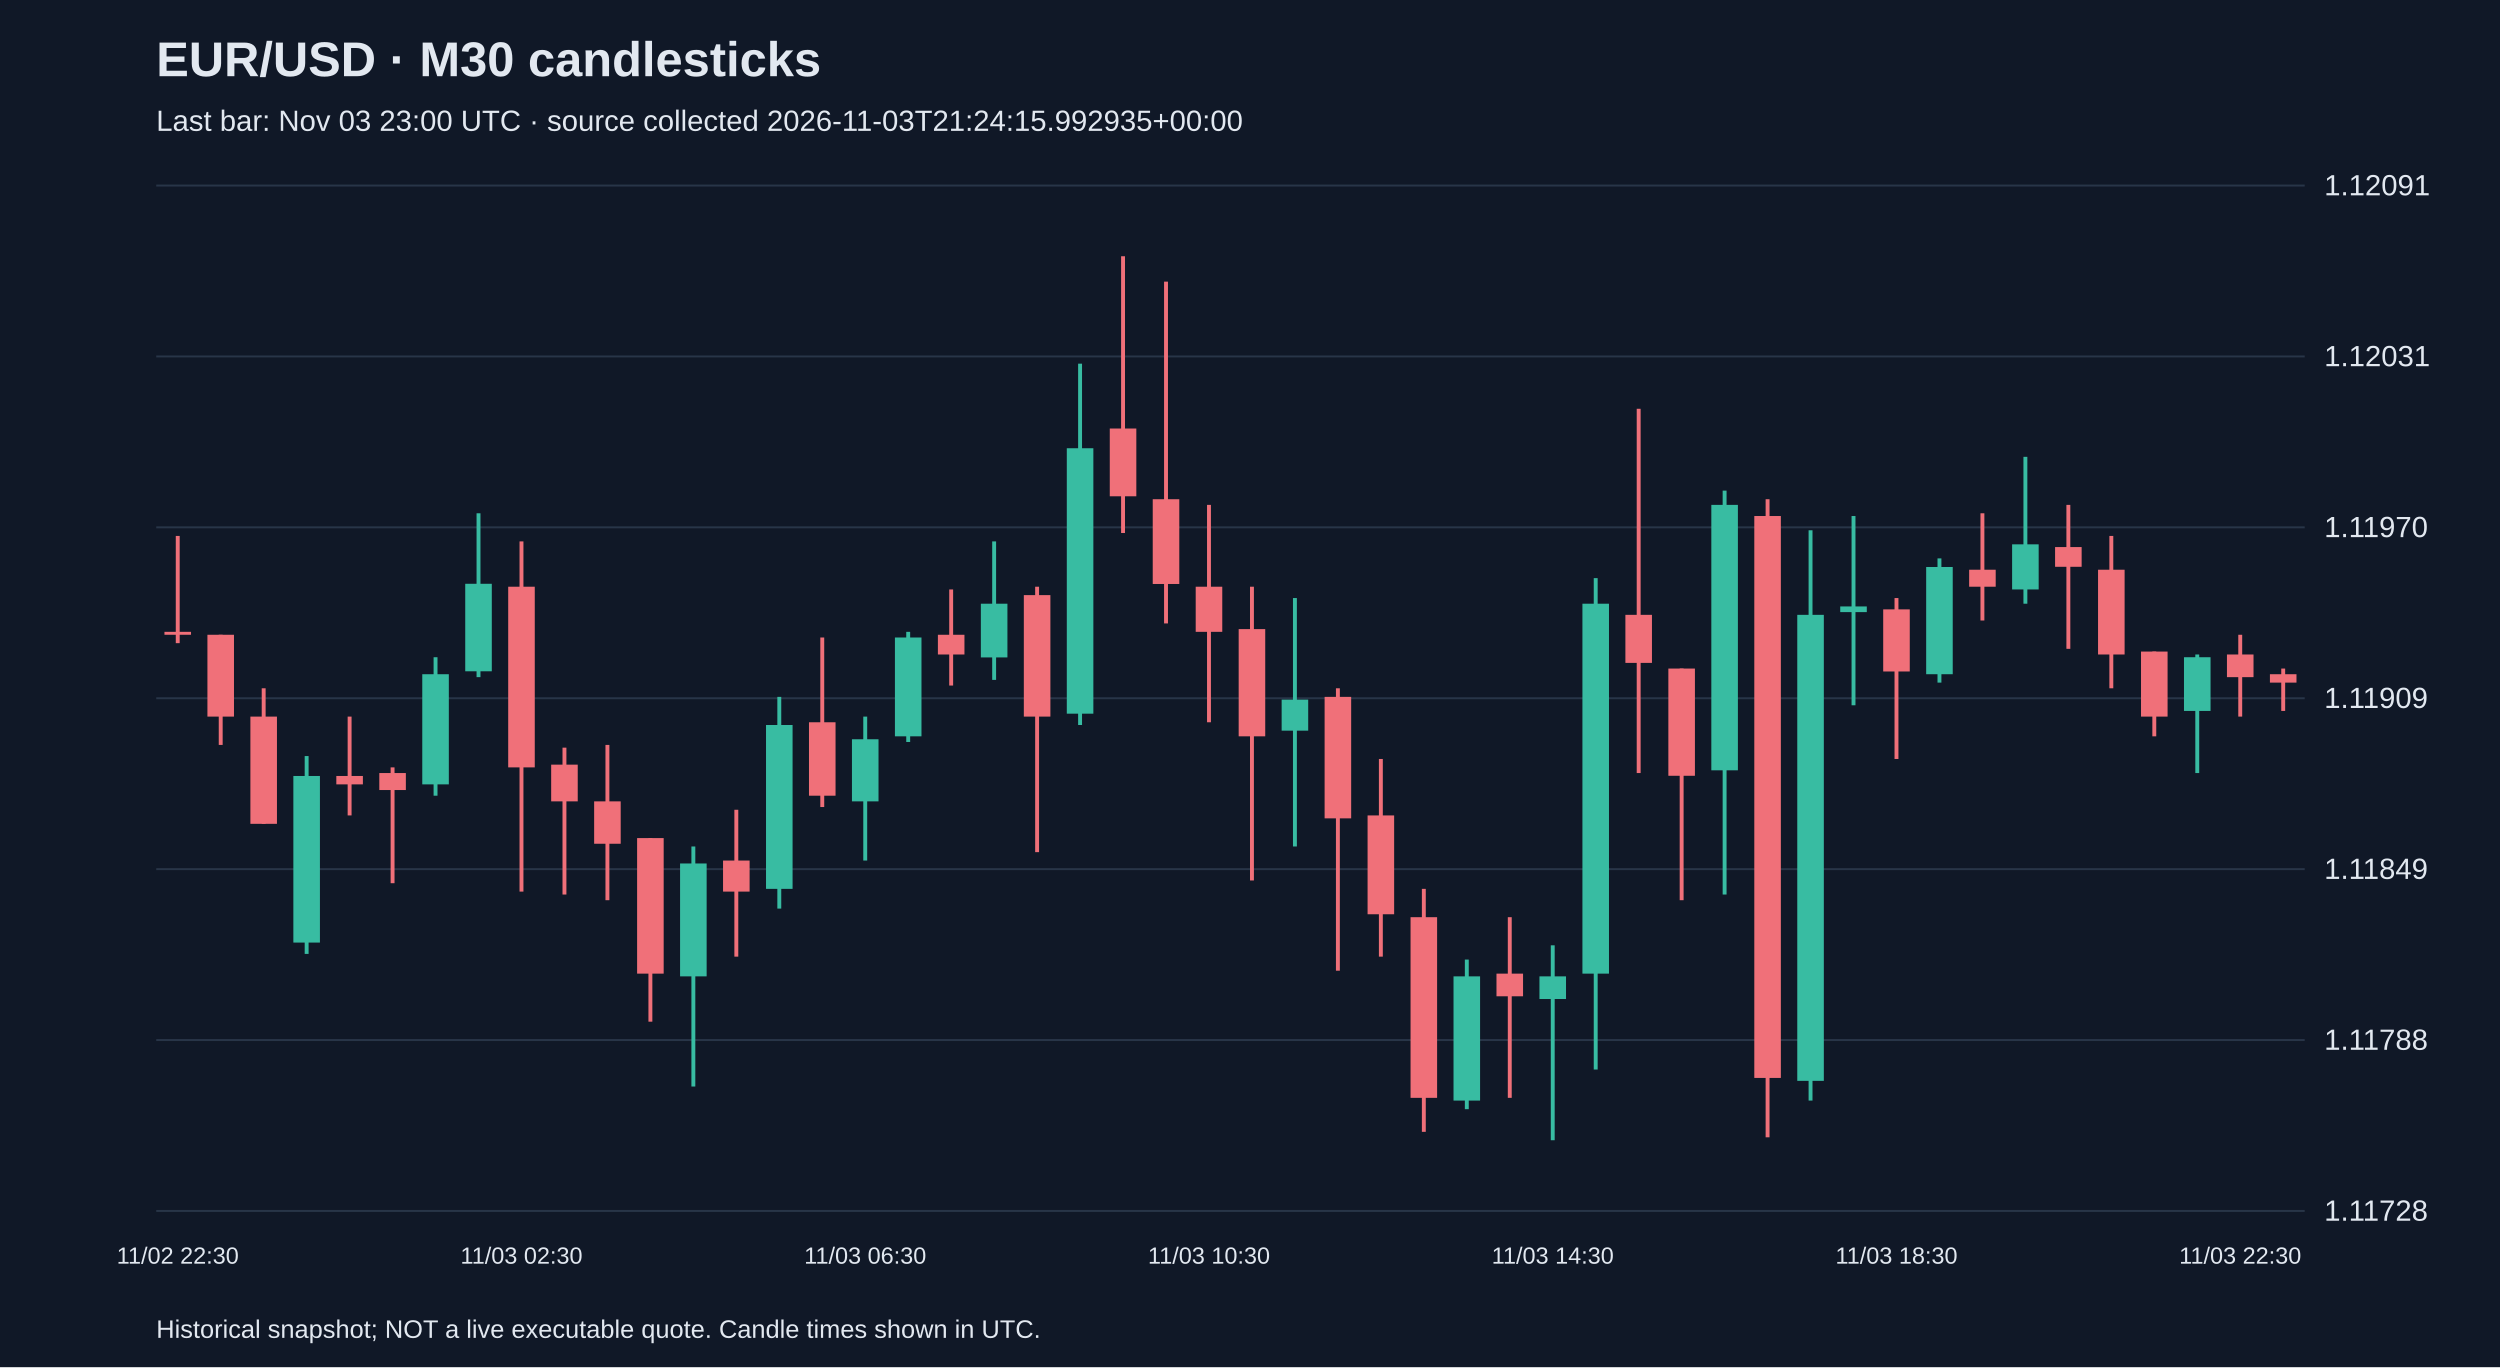
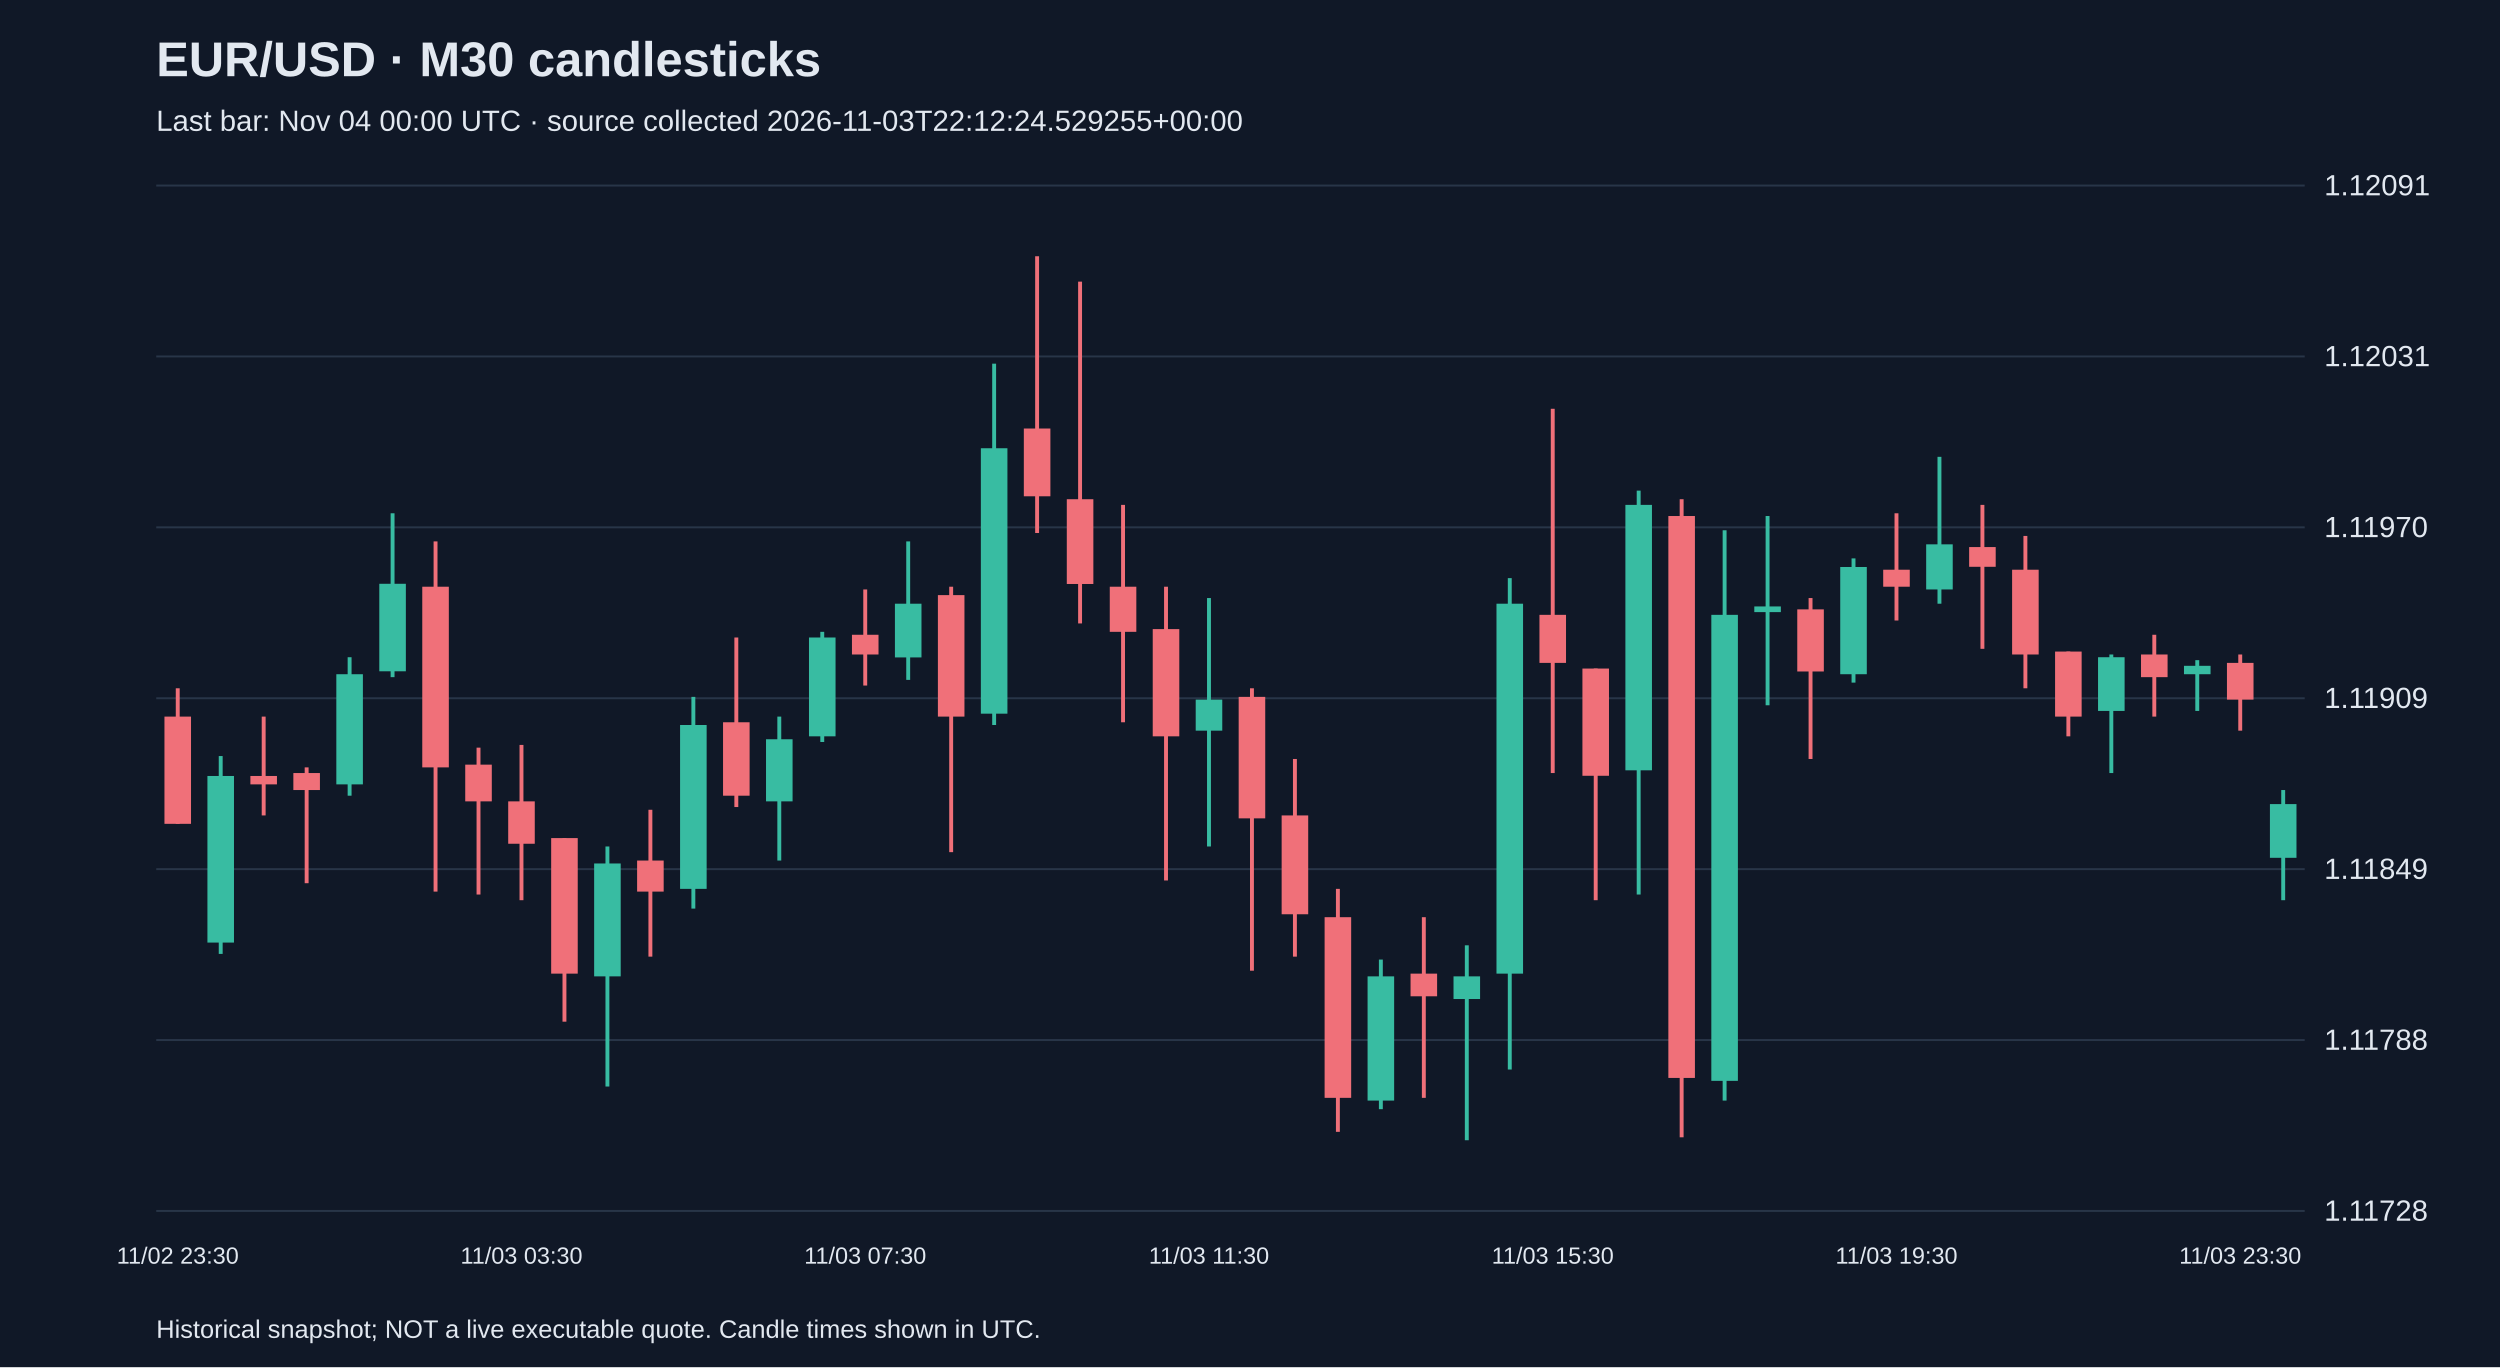
<svg xmlns="http://www.w3.org/2000/svg" viewBox="0 0 1280 700">
  <rect width="100%" height="100%" fill="#101827" />
  <style>text{font-family:Arial,sans-serif;fill:#e2e8f0}</style>
  <text x="80" y="39" font-size="25" font-weight="bold">EUR/USD · M30 candlesticks</text>
-   <text x="80" y="67" font-size="15" fill="#a6b1c5">Last bar: Nov 03 23:00 UTC · source collected 2026-11-03T21:24:15.992935+00:00</text>
+   <text x="80" y="67" font-size="15" fill="#a6b1c5">Last bar: Nov 04 00:00 UTC · source collected 2026-11-03T22:12:24.529255+00:00</text>
  <line x1="80" y1="620.0" x2="1180" y2="620.0" stroke="#283548" />
  <text x="1190" y="625.0" font-size="15">1.11728</text>
  <line x1="80" y1="532.5" x2="1180" y2="532.5" stroke="#283548" />
  <text x="1190" y="537.5" font-size="15">1.11788</text>
  <line x1="80" y1="445.0" x2="1180" y2="445.0" stroke="#283548" />
  <text x="1190" y="450.0" font-size="15">1.11849</text>
  <line x1="80" y1="357.5" x2="1180" y2="357.5" stroke="#283548" />
  <text x="1190" y="362.5" font-size="15">1.11909</text>
  <line x1="80" y1="270.0" x2="1180" y2="270.0" stroke="#283548" />
  <text x="1190" y="275.0" font-size="15">1.11970</text>
  <line x1="80" y1="182.5" x2="1180" y2="182.5" stroke="#283548" />
  <text x="1190" y="187.5" font-size="15">1.12031</text>
  <line x1="80" y1="95.0" x2="1180" y2="95.0" stroke="#283548" />
  <text x="1190" y="100.0" font-size="15">1.12091</text>
-   <line x1="91.0" y1="274.4" x2="91.0" y2="329.3" stroke="#f07079" stroke-width="2" />
-   <rect x="84.2" y="323.5" width="13.6" height="1.5" fill="#f07079" />
-   <text x="91.0" y="647" text-anchor="middle" font-size="12">11/02 22:30</text>
-   <line x1="113.0" y1="325.0" x2="113.0" y2="381.4" stroke="#f07079" stroke-width="2" />
-   <rect x="106.2" y="325.0" width="13.6" height="41.9" fill="#f07079" />
-   <line x1="135.0" y1="352.4" x2="135.0" y2="421.8" stroke="#f07079" stroke-width="2" />
-   <rect x="128.2" y="366.9" width="13.6" height="54.9" fill="#f07079" />
-   <line x1="157.0" y1="387.1" x2="157.0" y2="488.4" stroke="#38bca2" stroke-width="2" />
-   <rect x="150.2" y="397.3" width="13.6" height="85.3" fill="#38bca2" />
-   <line x1="179.0" y1="366.9" x2="179.0" y2="417.5" stroke="#f07079" stroke-width="2" />
-   <rect x="172.2" y="397.3" width="13.6" height="4.3" fill="#f07079" />
-   <line x1="201.0" y1="392.9" x2="201.0" y2="452.2" stroke="#f07079" stroke-width="2" />
-   <rect x="194.2" y="395.8" width="13.6" height="8.7" fill="#f07079" />
-   <line x1="223.0" y1="336.5" x2="223.0" y2="407.4" stroke="#38bca2" stroke-width="2" />
-   <rect x="216.2" y="345.2" width="13.6" height="56.4" fill="#38bca2" />
-   <line x1="245.0" y1="262.8" x2="245.0" y2="346.7" stroke="#38bca2" stroke-width="2" />
-   <rect x="238.2" y="298.9" width="13.6" height="44.8" fill="#38bca2" />
-   <line x1="267.0" y1="277.2" x2="267.0" y2="456.5" stroke="#f07079" stroke-width="2" />
-   <rect x="260.2" y="300.4" width="13.6" height="92.5" fill="#f07079" />
-   <text x="267.0" y="647" text-anchor="middle" font-size="12">11/03 02:30</text>
-   <line x1="289.0" y1="382.8" x2="289.0" y2="458.0" stroke="#f07079" stroke-width="2" />
-   <rect x="282.2" y="391.5" width="13.6" height="18.8" fill="#f07079" />
-   <line x1="311.0" y1="381.4" x2="311.0" y2="460.9" stroke="#f07079" stroke-width="2" />
-   <rect x="304.2" y="410.3" width="13.6" height="21.7" fill="#f07079" />
-   <line x1="333.0" y1="429.1" x2="333.0" y2="523.1" stroke="#f07079" stroke-width="2" />
-   <rect x="326.2" y="429.1" width="13.6" height="69.4" fill="#f07079" />
-   <line x1="355.0" y1="433.4" x2="355.0" y2="556.3" stroke="#38bca2" stroke-width="2" />
-   <rect x="348.2" y="442.1" width="13.6" height="57.8" fill="#38bca2" />
-   <line x1="377.0" y1="414.6" x2="377.0" y2="489.8" stroke="#f07079" stroke-width="2" />
-   <rect x="370.2" y="440.6" width="13.6" height="15.9" fill="#f07079" />
-   <line x1="399.0" y1="356.8" x2="399.0" y2="465.2" stroke="#38bca2" stroke-width="2" />
-   <rect x="392.2" y="371.2" width="13.6" height="83.9" fill="#38bca2" />
-   <line x1="421.0" y1="326.4" x2="421.0" y2="413.2" stroke="#f07079" stroke-width="2" />
-   <rect x="414.2" y="369.8" width="13.6" height="37.6" fill="#f07079" />
-   <line x1="443.0" y1="366.9" x2="443.0" y2="440.6" stroke="#38bca2" stroke-width="2" />
-   <rect x="436.2" y="378.5" width="13.6" height="31.8" fill="#38bca2" />
-   <text x="443.0" y="647" text-anchor="middle" font-size="12">11/03 06:30</text>
-   <line x1="465.0" y1="323.5" x2="465.0" y2="379.9" stroke="#38bca2" stroke-width="2" />
-   <rect x="458.2" y="326.4" width="13.6" height="50.6" fill="#38bca2" />
-   <line x1="487.0" y1="301.8" x2="487.0" y2="351.0" stroke="#f07079" stroke-width="2" />
-   <rect x="480.2" y="325.0" width="13.6" height="10.1" fill="#f07079" />
-   <line x1="509.0" y1="277.2" x2="509.0" y2="348.1" stroke="#38bca2" stroke-width="2" />
-   <rect x="502.2" y="309.1" width="13.6" height="27.5" fill="#38bca2" />
-   <line x1="531.0" y1="300.4" x2="531.0" y2="436.3" stroke="#f07079" stroke-width="2" />
-   <rect x="524.2" y="304.7" width="13.6" height="62.2" fill="#f07079" />
-   <line x1="553.0" y1="186.2" x2="553.0" y2="371.2" stroke="#38bca2" stroke-width="2" />
-   <rect x="546.2" y="229.5" width="13.6" height="135.9" fill="#38bca2" />
-   <line x1="575.0" y1="131.2" x2="575.0" y2="272.9" stroke="#f07079" stroke-width="2" />
-   <rect x="568.2" y="219.4" width="13.6" height="34.7" fill="#f07079" />
-   <line x1="597.0" y1="144.2" x2="597.0" y2="319.2" stroke="#f07079" stroke-width="2" />
-   <rect x="590.2" y="255.6" width="13.6" height="43.4" fill="#f07079" />
-   <line x1="619.0" y1="258.5" x2="619.0" y2="369.8" stroke="#f07079" stroke-width="2" />
-   <rect x="612.2" y="300.4" width="13.6" height="23.1" fill="#f07079" />
-   <text x="619.0" y="647" text-anchor="middle" font-size="12">11/03 10:30</text>
-   <line x1="641.0" y1="300.4" x2="641.0" y2="450.8" stroke="#f07079" stroke-width="2" />
-   <rect x="634.2" y="322.1" width="13.6" height="54.9" fill="#f07079" />
-   <line x1="663.0" y1="306.2" x2="663.0" y2="433.4" stroke="#38bca2" stroke-width="2" />
-   <rect x="656.2" y="358.2" width="13.6" height="15.9" fill="#38bca2" />
-   <line x1="685.0" y1="352.4" x2="685.0" y2="497.0" stroke="#f07079" stroke-width="2" />
-   <rect x="678.2" y="356.8" width="13.6" height="62.2" fill="#f07079" />
-   <line x1="707.0" y1="388.6" x2="707.0" y2="489.8" stroke="#f07079" stroke-width="2" />
-   <rect x="700.2" y="417.5" width="13.6" height="50.6" fill="#f07079" />
-   <line x1="729.0" y1="455.1" x2="729.0" y2="579.5" stroke="#f07079" stroke-width="2" />
-   <rect x="722.2" y="469.6" width="13.6" height="92.5" fill="#f07079" />
-   <line x1="751.0" y1="491.3" x2="751.0" y2="567.9" stroke="#38bca2" stroke-width="2" />
-   <rect x="744.2" y="499.9" width="13.6" height="63.6" fill="#38bca2" />
-   <line x1="773.0" y1="469.6" x2="773.0" y2="562.1" stroke="#f07079" stroke-width="2" />
-   <rect x="766.2" y="498.5" width="13.6" height="11.6" fill="#f07079" />
-   <line x1="795.0" y1="484.0" x2="795.0" y2="583.8" stroke="#38bca2" stroke-width="2" />
-   <rect x="788.2" y="499.9" width="13.6" height="11.6" fill="#38bca2" />
-   <text x="795.0" y="647" text-anchor="middle" font-size="12">11/03 14:30</text>
-   <line x1="817.0" y1="296.0" x2="817.0" y2="547.6" stroke="#38bca2" stroke-width="2" />
-   <rect x="810.2" y="309.1" width="13.6" height="189.4" fill="#38bca2" />
-   <line x1="839.0" y1="209.3" x2="839.0" y2="395.8" stroke="#f07079" stroke-width="2" />
-   <rect x="832.2" y="314.8" width="13.6" height="24.6" fill="#f07079" />
-   <line x1="861.0" y1="342.3" x2="861.0" y2="460.9" stroke="#f07079" stroke-width="2" />
-   <rect x="854.2" y="342.3" width="13.6" height="54.9" fill="#f07079" />
-   <line x1="883.0" y1="251.2" x2="883.0" y2="458.0" stroke="#38bca2" stroke-width="2" />
-   <rect x="876.2" y="258.5" width="13.6" height="135.9" fill="#38bca2" />
-   <line x1="905.0" y1="255.6" x2="905.0" y2="582.3" stroke="#f07079" stroke-width="2" />
-   <rect x="898.2" y="264.2" width="13.6" height="287.7" fill="#f07079" />
-   <line x1="927.0" y1="271.5" x2="927.0" y2="563.5" stroke="#38bca2" stroke-width="2" />
-   <rect x="920.2" y="314.8" width="13.6" height="238.6" fill="#38bca2" />
-   <line x1="949.0" y1="264.2" x2="949.0" y2="361.1" stroke="#38bca2" stroke-width="2" />
-   <rect x="942.2" y="310.5" width="13.6" height="2.9" fill="#38bca2" />
-   <line x1="971.0" y1="306.2" x2="971.0" y2="388.6" stroke="#f07079" stroke-width="2" />
-   <rect x="964.2" y="312.0" width="13.6" height="31.8" fill="#f07079" />
-   <text x="971.0" y="647" text-anchor="middle" font-size="12">11/03 18:30</text>
-   <line x1="993.0" y1="285.9" x2="993.0" y2="349.5" stroke="#38bca2" stroke-width="2" />
-   <rect x="986.2" y="290.3" width="13.6" height="54.9" fill="#38bca2" />
-   <line x1="1015.0" y1="262.8" x2="1015.0" y2="317.7" stroke="#f07079" stroke-width="2" />
-   <rect x="1008.2" y="291.7" width="13.6" height="8.7" fill="#f07079" />
-   <line x1="1037.0" y1="233.9" x2="1037.0" y2="309.1" stroke="#38bca2" stroke-width="2" />
-   <rect x="1030.2" y="278.7" width="13.6" height="23.1" fill="#38bca2" />
-   <line x1="1059.0" y1="258.5" x2="1059.0" y2="332.2" stroke="#f07079" stroke-width="2" />
-   <rect x="1052.2" y="280.1" width="13.6" height="10.1" fill="#f07079" />
-   <line x1="1081.0" y1="274.4" x2="1081.0" y2="352.4" stroke="#f07079" stroke-width="2" />
-   <rect x="1074.2" y="291.7" width="13.6" height="43.4" fill="#f07079" />
-   <line x1="1103.0" y1="333.6" x2="1103.0" y2="377.0" stroke="#f07079" stroke-width="2" />
-   <rect x="1096.2" y="333.6" width="13.6" height="33.3" fill="#f07079" />
-   <line x1="1125.0" y1="335.1" x2="1125.0" y2="395.8" stroke="#38bca2" stroke-width="2" />
-   <rect x="1118.2" y="336.5" width="13.6" height="27.5" fill="#38bca2" />
-   <line x1="1147.0" y1="325.0" x2="1147.0" y2="366.9" stroke="#f07079" stroke-width="2" />
-   <rect x="1140.2" y="335.1" width="13.6" height="11.6" fill="#f07079" />
-   <text x="1147.0" y="647" text-anchor="middle" font-size="12">11/03 22:30</text>
-   <line x1="1169.0" y1="342.3" x2="1169.0" y2="364.0" stroke="#f07079" stroke-width="2" />
-   <rect x="1162.2" y="345.2" width="13.6" height="4.3" fill="#f07079" />
+   <line x1="91.0" y1="352.4" x2="91.0" y2="421.8" stroke="#f07079" stroke-width="2" />
+   <rect x="84.2" y="366.9" width="13.6" height="54.9" fill="#f07079" />
+   <text x="91.0" y="647" text-anchor="middle" font-size="12">11/02 23:30</text>
+   <line x1="113.0" y1="387.1" x2="113.0" y2="488.4" stroke="#38bca2" stroke-width="2" />
+   <rect x="106.2" y="397.3" width="13.6" height="85.3" fill="#38bca2" />
+   <line x1="135.0" y1="366.9" x2="135.0" y2="417.5" stroke="#f07079" stroke-width="2" />
+   <rect x="128.2" y="397.3" width="13.6" height="4.3" fill="#f07079" />
+   <line x1="157.0" y1="392.9" x2="157.0" y2="452.2" stroke="#f07079" stroke-width="2" />
+   <rect x="150.2" y="395.8" width="13.6" height="8.7" fill="#f07079" />
+   <line x1="179.0" y1="336.5" x2="179.0" y2="407.4" stroke="#38bca2" stroke-width="2" />
+   <rect x="172.2" y="345.2" width="13.6" height="56.4" fill="#38bca2" />
+   <line x1="201.0" y1="262.8" x2="201.0" y2="346.7" stroke="#38bca2" stroke-width="2" />
+   <rect x="194.2" y="298.9" width="13.6" height="44.8" fill="#38bca2" />
+   <line x1="223.0" y1="277.2" x2="223.0" y2="456.5" stroke="#f07079" stroke-width="2" />
+   <rect x="216.2" y="300.4" width="13.6" height="92.5" fill="#f07079" />
+   <line x1="245.0" y1="382.8" x2="245.0" y2="458.0" stroke="#f07079" stroke-width="2" />
+   <rect x="238.2" y="391.5" width="13.6" height="18.8" fill="#f07079" />
+   <line x1="267.0" y1="381.4" x2="267.0" y2="460.9" stroke="#f07079" stroke-width="2" />
+   <rect x="260.2" y="410.3" width="13.6" height="21.7" fill="#f07079" />
+   <text x="267.0" y="647" text-anchor="middle" font-size="12">11/03 03:30</text>
+   <line x1="289.0" y1="429.1" x2="289.0" y2="523.1" stroke="#f07079" stroke-width="2" />
+   <rect x="282.2" y="429.1" width="13.6" height="69.4" fill="#f07079" />
+   <line x1="311.0" y1="433.4" x2="311.0" y2="556.3" stroke="#38bca2" stroke-width="2" />
+   <rect x="304.2" y="442.1" width="13.6" height="57.8" fill="#38bca2" />
+   <line x1="333.0" y1="414.6" x2="333.0" y2="489.8" stroke="#f07079" stroke-width="2" />
+   <rect x="326.2" y="440.6" width="13.6" height="15.9" fill="#f07079" />
+   <line x1="355.0" y1="356.8" x2="355.0" y2="465.2" stroke="#38bca2" stroke-width="2" />
+   <rect x="348.2" y="371.2" width="13.6" height="83.9" fill="#38bca2" />
+   <line x1="377.0" y1="326.4" x2="377.0" y2="413.2" stroke="#f07079" stroke-width="2" />
+   <rect x="370.2" y="369.8" width="13.6" height="37.6" fill="#f07079" />
+   <line x1="399.0" y1="366.9" x2="399.0" y2="440.6" stroke="#38bca2" stroke-width="2" />
+   <rect x="392.2" y="378.5" width="13.6" height="31.8" fill="#38bca2" />
+   <line x1="421.0" y1="323.5" x2="421.0" y2="379.9" stroke="#38bca2" stroke-width="2" />
+   <rect x="414.2" y="326.4" width="13.6" height="50.6" fill="#38bca2" />
+   <line x1="443.0" y1="301.8" x2="443.0" y2="351.0" stroke="#f07079" stroke-width="2" />
+   <rect x="436.2" y="325.0" width="13.6" height="10.1" fill="#f07079" />
+   <text x="443.0" y="647" text-anchor="middle" font-size="12">11/03 07:30</text>
+   <line x1="465.0" y1="277.2" x2="465.0" y2="348.1" stroke="#38bca2" stroke-width="2" />
+   <rect x="458.2" y="309.1" width="13.6" height="27.5" fill="#38bca2" />
+   <line x1="487.0" y1="300.4" x2="487.0" y2="436.3" stroke="#f07079" stroke-width="2" />
+   <rect x="480.2" y="304.7" width="13.6" height="62.2" fill="#f07079" />
+   <line x1="509.0" y1="186.2" x2="509.0" y2="371.2" stroke="#38bca2" stroke-width="2" />
+   <rect x="502.2" y="229.5" width="13.6" height="135.9" fill="#38bca2" />
+   <line x1="531.0" y1="131.2" x2="531.0" y2="272.9" stroke="#f07079" stroke-width="2" />
+   <rect x="524.2" y="219.4" width="13.6" height="34.7" fill="#f07079" />
+   <line x1="553.0" y1="144.2" x2="553.0" y2="319.2" stroke="#f07079" stroke-width="2" />
+   <rect x="546.2" y="255.6" width="13.6" height="43.4" fill="#f07079" />
+   <line x1="575.0" y1="258.5" x2="575.0" y2="369.8" stroke="#f07079" stroke-width="2" />
+   <rect x="568.2" y="300.4" width="13.6" height="23.1" fill="#f07079" />
+   <line x1="597.0" y1="300.4" x2="597.0" y2="450.8" stroke="#f07079" stroke-width="2" />
+   <rect x="590.2" y="322.1" width="13.6" height="54.9" fill="#f07079" />
+   <line x1="619.0" y1="306.2" x2="619.0" y2="433.4" stroke="#38bca2" stroke-width="2" />
+   <rect x="612.2" y="358.2" width="13.6" height="15.9" fill="#38bca2" />
+   <text x="619.0" y="647" text-anchor="middle" font-size="12">11/03 11:30</text>
+   <line x1="641.0" y1="352.4" x2="641.0" y2="497.0" stroke="#f07079" stroke-width="2" />
+   <rect x="634.2" y="356.8" width="13.6" height="62.2" fill="#f07079" />
+   <line x1="663.0" y1="388.6" x2="663.0" y2="489.8" stroke="#f07079" stroke-width="2" />
+   <rect x="656.2" y="417.5" width="13.6" height="50.6" fill="#f07079" />
+   <line x1="685.0" y1="455.1" x2="685.0" y2="579.5" stroke="#f07079" stroke-width="2" />
+   <rect x="678.2" y="469.6" width="13.6" height="92.5" fill="#f07079" />
+   <line x1="707.0" y1="491.3" x2="707.0" y2="567.9" stroke="#38bca2" stroke-width="2" />
+   <rect x="700.2" y="499.9" width="13.6" height="63.6" fill="#38bca2" />
+   <line x1="729.0" y1="469.6" x2="729.0" y2="562.1" stroke="#f07079" stroke-width="2" />
+   <rect x="722.2" y="498.5" width="13.6" height="11.6" fill="#f07079" />
+   <line x1="751.0" y1="484.0" x2="751.0" y2="583.8" stroke="#38bca2" stroke-width="2" />
+   <rect x="744.2" y="499.9" width="13.6" height="11.6" fill="#38bca2" />
+   <line x1="773.0" y1="296.0" x2="773.0" y2="547.6" stroke="#38bca2" stroke-width="2" />
+   <rect x="766.2" y="309.1" width="13.6" height="189.4" fill="#38bca2" />
+   <line x1="795.0" y1="209.3" x2="795.0" y2="395.8" stroke="#f07079" stroke-width="2" />
+   <rect x="788.2" y="314.8" width="13.6" height="24.6" fill="#f07079" />
+   <text x="795.0" y="647" text-anchor="middle" font-size="12">11/03 15:30</text>
+   <line x1="817.0" y1="342.3" x2="817.0" y2="460.9" stroke="#f07079" stroke-width="2" />
+   <rect x="810.2" y="342.3" width="13.6" height="54.9" fill="#f07079" />
+   <line x1="839.0" y1="251.2" x2="839.0" y2="458.0" stroke="#38bca2" stroke-width="2" />
+   <rect x="832.2" y="258.5" width="13.6" height="135.9" fill="#38bca2" />
+   <line x1="861.0" y1="255.6" x2="861.0" y2="582.3" stroke="#f07079" stroke-width="2" />
+   <rect x="854.2" y="264.2" width="13.6" height="287.7" fill="#f07079" />
+   <line x1="883.0" y1="271.5" x2="883.0" y2="563.5" stroke="#38bca2" stroke-width="2" />
+   <rect x="876.2" y="314.8" width="13.6" height="238.6" fill="#38bca2" />
+   <line x1="905.0" y1="264.2" x2="905.0" y2="361.1" stroke="#38bca2" stroke-width="2" />
+   <rect x="898.2" y="310.5" width="13.6" height="2.9" fill="#38bca2" />
+   <line x1="927.0" y1="306.2" x2="927.0" y2="388.6" stroke="#f07079" stroke-width="2" />
+   <rect x="920.2" y="312.0" width="13.6" height="31.8" fill="#f07079" />
+   <line x1="949.0" y1="285.9" x2="949.0" y2="349.5" stroke="#38bca2" stroke-width="2" />
+   <rect x="942.2" y="290.3" width="13.6" height="54.9" fill="#38bca2" />
+   <line x1="971.0" y1="262.8" x2="971.0" y2="317.7" stroke="#f07079" stroke-width="2" />
+   <rect x="964.2" y="291.7" width="13.6" height="8.7" fill="#f07079" />
+   <text x="971.0" y="647" text-anchor="middle" font-size="12">11/03 19:30</text>
+   <line x1="993.0" y1="233.9" x2="993.0" y2="309.1" stroke="#38bca2" stroke-width="2" />
+   <rect x="986.2" y="278.7" width="13.6" height="23.1" fill="#38bca2" />
+   <line x1="1015.0" y1="258.5" x2="1015.0" y2="332.2" stroke="#f07079" stroke-width="2" />
+   <rect x="1008.2" y="280.1" width="13.6" height="10.1" fill="#f07079" />
+   <line x1="1037.0" y1="274.4" x2="1037.0" y2="352.4" stroke="#f07079" stroke-width="2" />
+   <rect x="1030.2" y="291.7" width="13.6" height="43.4" fill="#f07079" />
+   <line x1="1059.0" y1="333.6" x2="1059.0" y2="377.0" stroke="#f07079" stroke-width="2" />
+   <rect x="1052.2" y="333.6" width="13.6" height="33.3" fill="#f07079" />
+   <line x1="1081.0" y1="335.1" x2="1081.0" y2="395.8" stroke="#38bca2" stroke-width="2" />
+   <rect x="1074.2" y="336.5" width="13.6" height="27.5" fill="#38bca2" />
+   <line x1="1103.0" y1="325.0" x2="1103.0" y2="366.9" stroke="#f07079" stroke-width="2" />
+   <rect x="1096.2" y="335.1" width="13.6" height="11.6" fill="#f07079" />
+   <line x1="1125.0" y1="338.0" x2="1125.0" y2="364.0" stroke="#38bca2" stroke-width="2" />
+   <rect x="1118.2" y="340.9" width="13.6" height="4.3" fill="#38bca2" />
+   <line x1="1147.0" y1="335.1" x2="1147.0" y2="374.1" stroke="#f07079" stroke-width="2" />
+   <rect x="1140.2" y="339.4" width="13.6" height="18.8" fill="#f07079" />
+   <text x="1147.0" y="647" text-anchor="middle" font-size="12">11/03 23:30</text>
+   <line x1="1169.0" y1="404.5" x2="1169.0" y2="460.9" stroke="#38bca2" stroke-width="2" />
+   <rect x="1162.2" y="411.7" width="13.6" height="27.5" fill="#38bca2" />
  <text x="80" y="685" font-size="13">Historical snapshot; NOT a live executable quote. Candle times shown in UTC.</text>
</svg>
